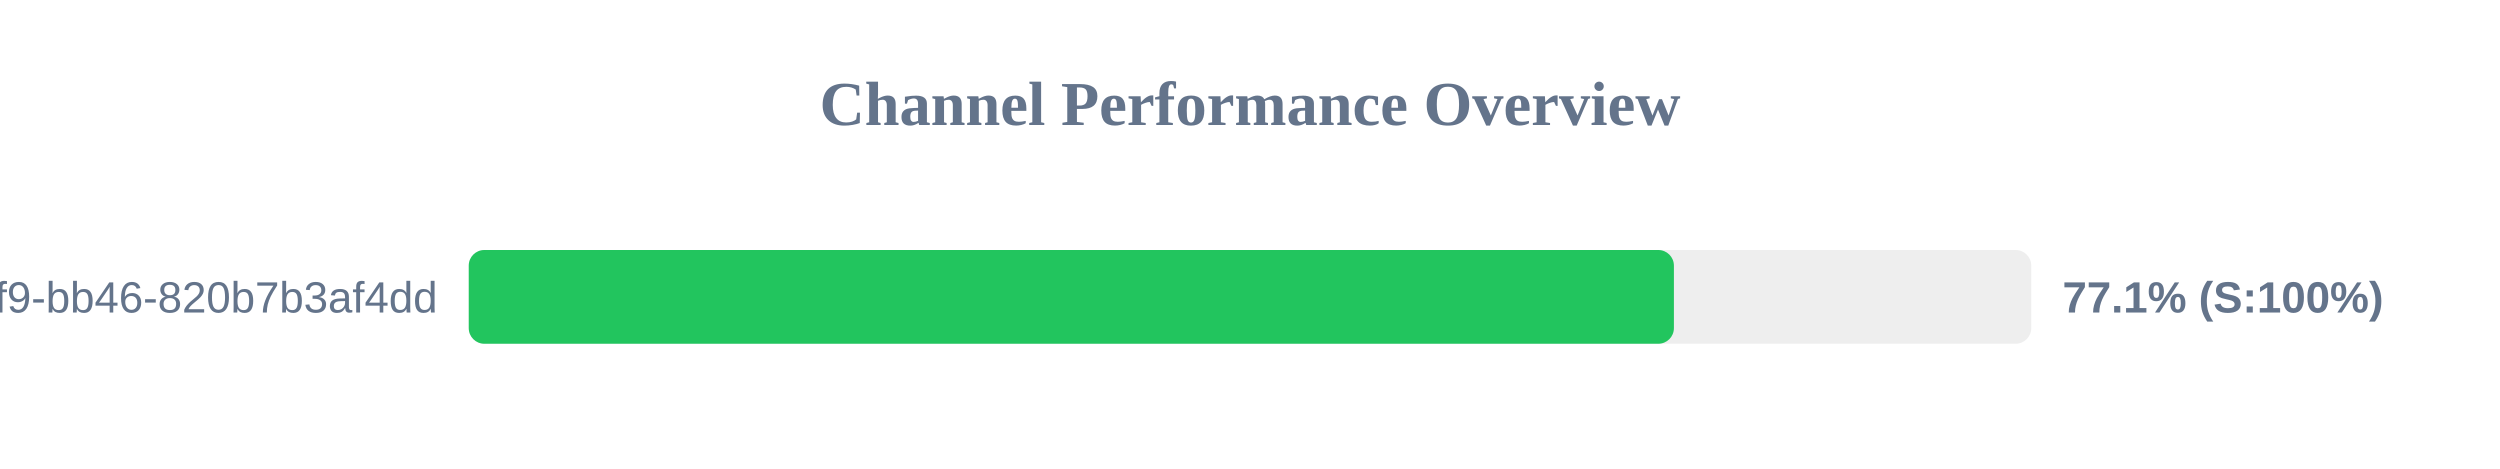
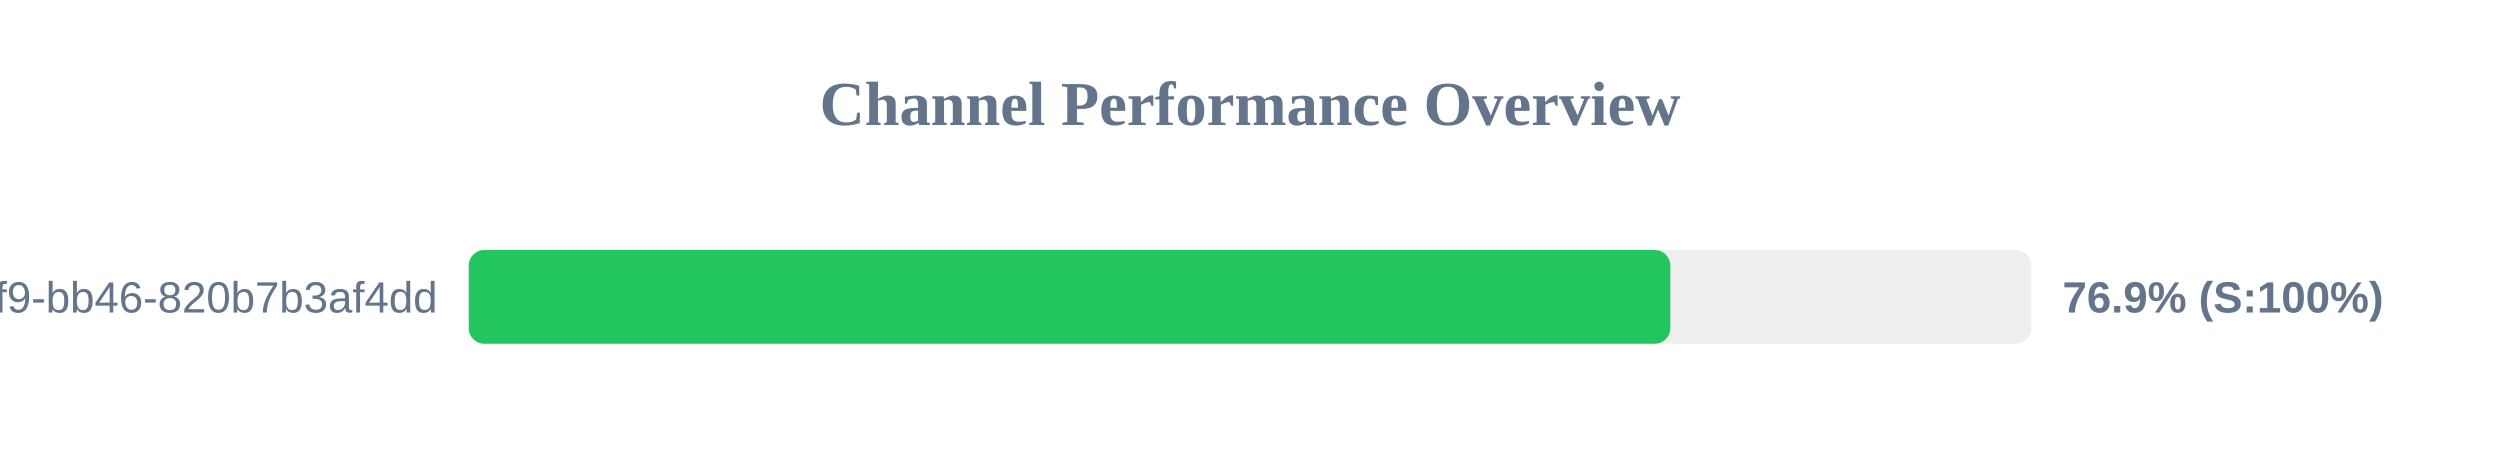
<svg xmlns="http://www.w3.org/2000/svg" width="800" height="150" version="1.1">
  <style>
        .row { font: 14px Arial; fill: #64748b; }
        .score { font: bold 14px Arial; fill: #64748b; }
    </style>
  <text x="400" y="40" text-anchor="middle" font-size="20px" font-weight="bold" fill="#64748b">Channel Performance Overview</text>
  <rect x="150" y="80" width="500" height="30" fill="#eee" rx="5" />
-   <rect x="150" y="80" width="385.65" height="30" fill="#22c55e" rx="5" />
+   <rect x="150" y="80" width="384.5" height="30" fill="#22c55e" rx="5" />
  <text x="140" y="100" text-anchor="end" class="row">?uuid=80b2ac81-ba69-41f9-bb46-820b7b3af4dd</text>
-   <text x="660" y="100" text-anchor="start" class="score">77.1% (S:100%)</text>
+   <text x="660" y="100" text-anchor="start" class="score">76.9% (S:100%)</text>
</svg>
